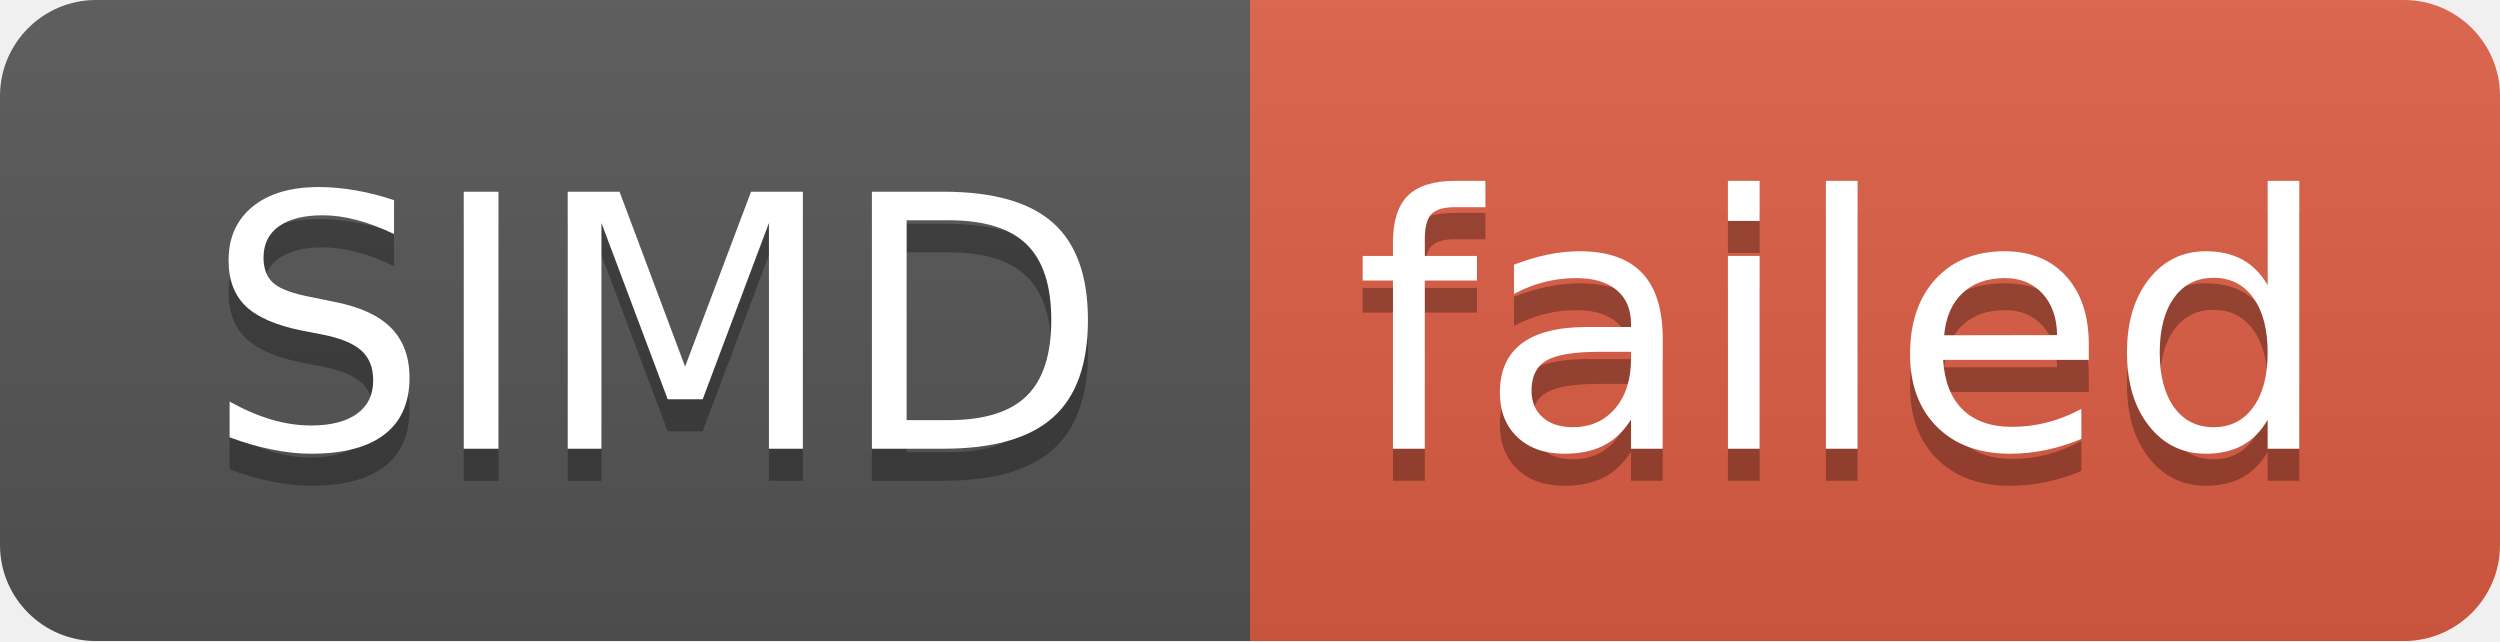
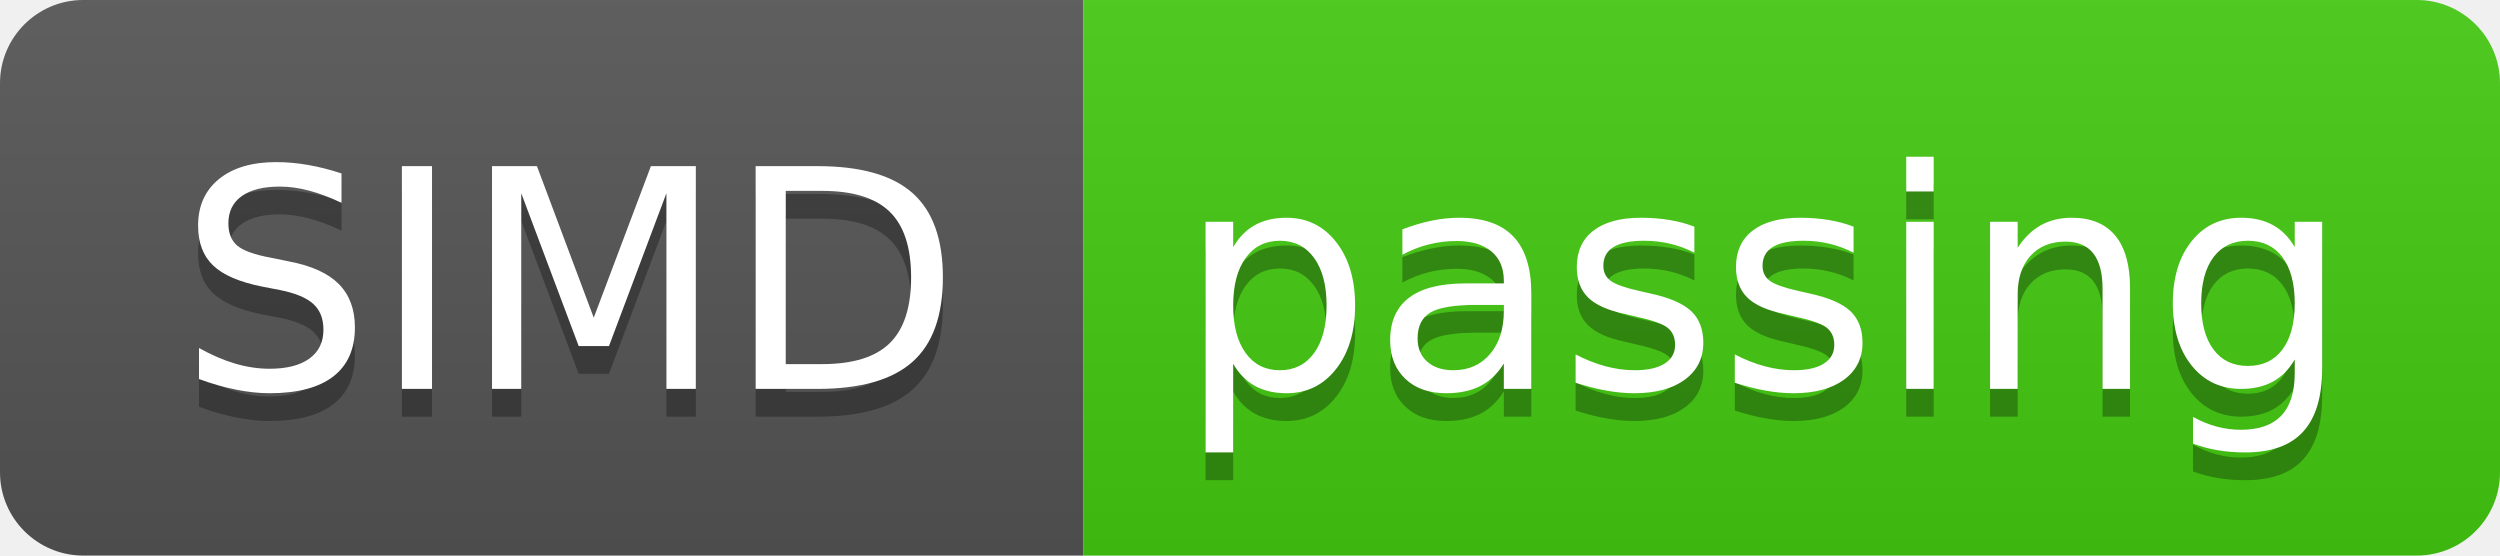
- <svg xmlns="http://www.w3.org/2000/svg" width="78" height="20" role="img" aria-label="SIMD: failed">
+ <svg xmlns="http://www.w3.org/2000/svg" width="90" height="20" role="img" aria-label="SIMD: passing">
  <linearGradient id="s" x2="0" y2="100%">
    <stop offset="0" stop-color="#bbb" stop-opacity=".1" />
    <stop offset="1" stop-opacity=".1" />
  </linearGradient>
  <clipPath id="r">
-     <rect width="78" height="20" rx="3" fill="#fff" />
+     <rect width="90" height="20" rx="3" fill="#fff" />
  </clipPath>
  <g clip-path="url(#r)">
    <rect width="39" height="20" fill="#555" />
-     <rect x="39" width="39" height="20" fill="#e05d44" />
-     <rect width="78" height="20" fill="url(#s)" />
+     <rect x="39" width="51" height="20" fill="#4c1" />
+     <rect width="90" height="20" fill="url(#s)" />
  </g>
  <g fill="#fff" text-anchor="middle" font-family="Verdana,Geneva,DejaVu Sans,sans-serif" text-rendering="geometricPrecision" font-size="110">
    <text aria-hidden="true" x="205" y="150" fill="#010101" fill-opacity=".3" transform="scale(.1)" textLength="290">SIMD</text>
    <text x="205" y="140" transform="scale(.1)" fill="#fff" textLength="290">SIMD</text>
-     <text aria-hidden="true" x="575" y="150" fill="#010101" fill-opacity=".3" transform="scale(.1)" textLength="290">failed</text>
-     <text x="575" y="140" transform="scale(.1)" fill="#fff" textLength="290">failed</text>
+     <text aria-hidden="true" x="635" y="150" fill="#010101" fill-opacity=".3" transform="scale(.1)" textLength="410">passing</text>
+     <text x="635" y="140" transform="scale(.1)" fill="#fff" textLength="410">passing</text>
  </g>
</svg>
